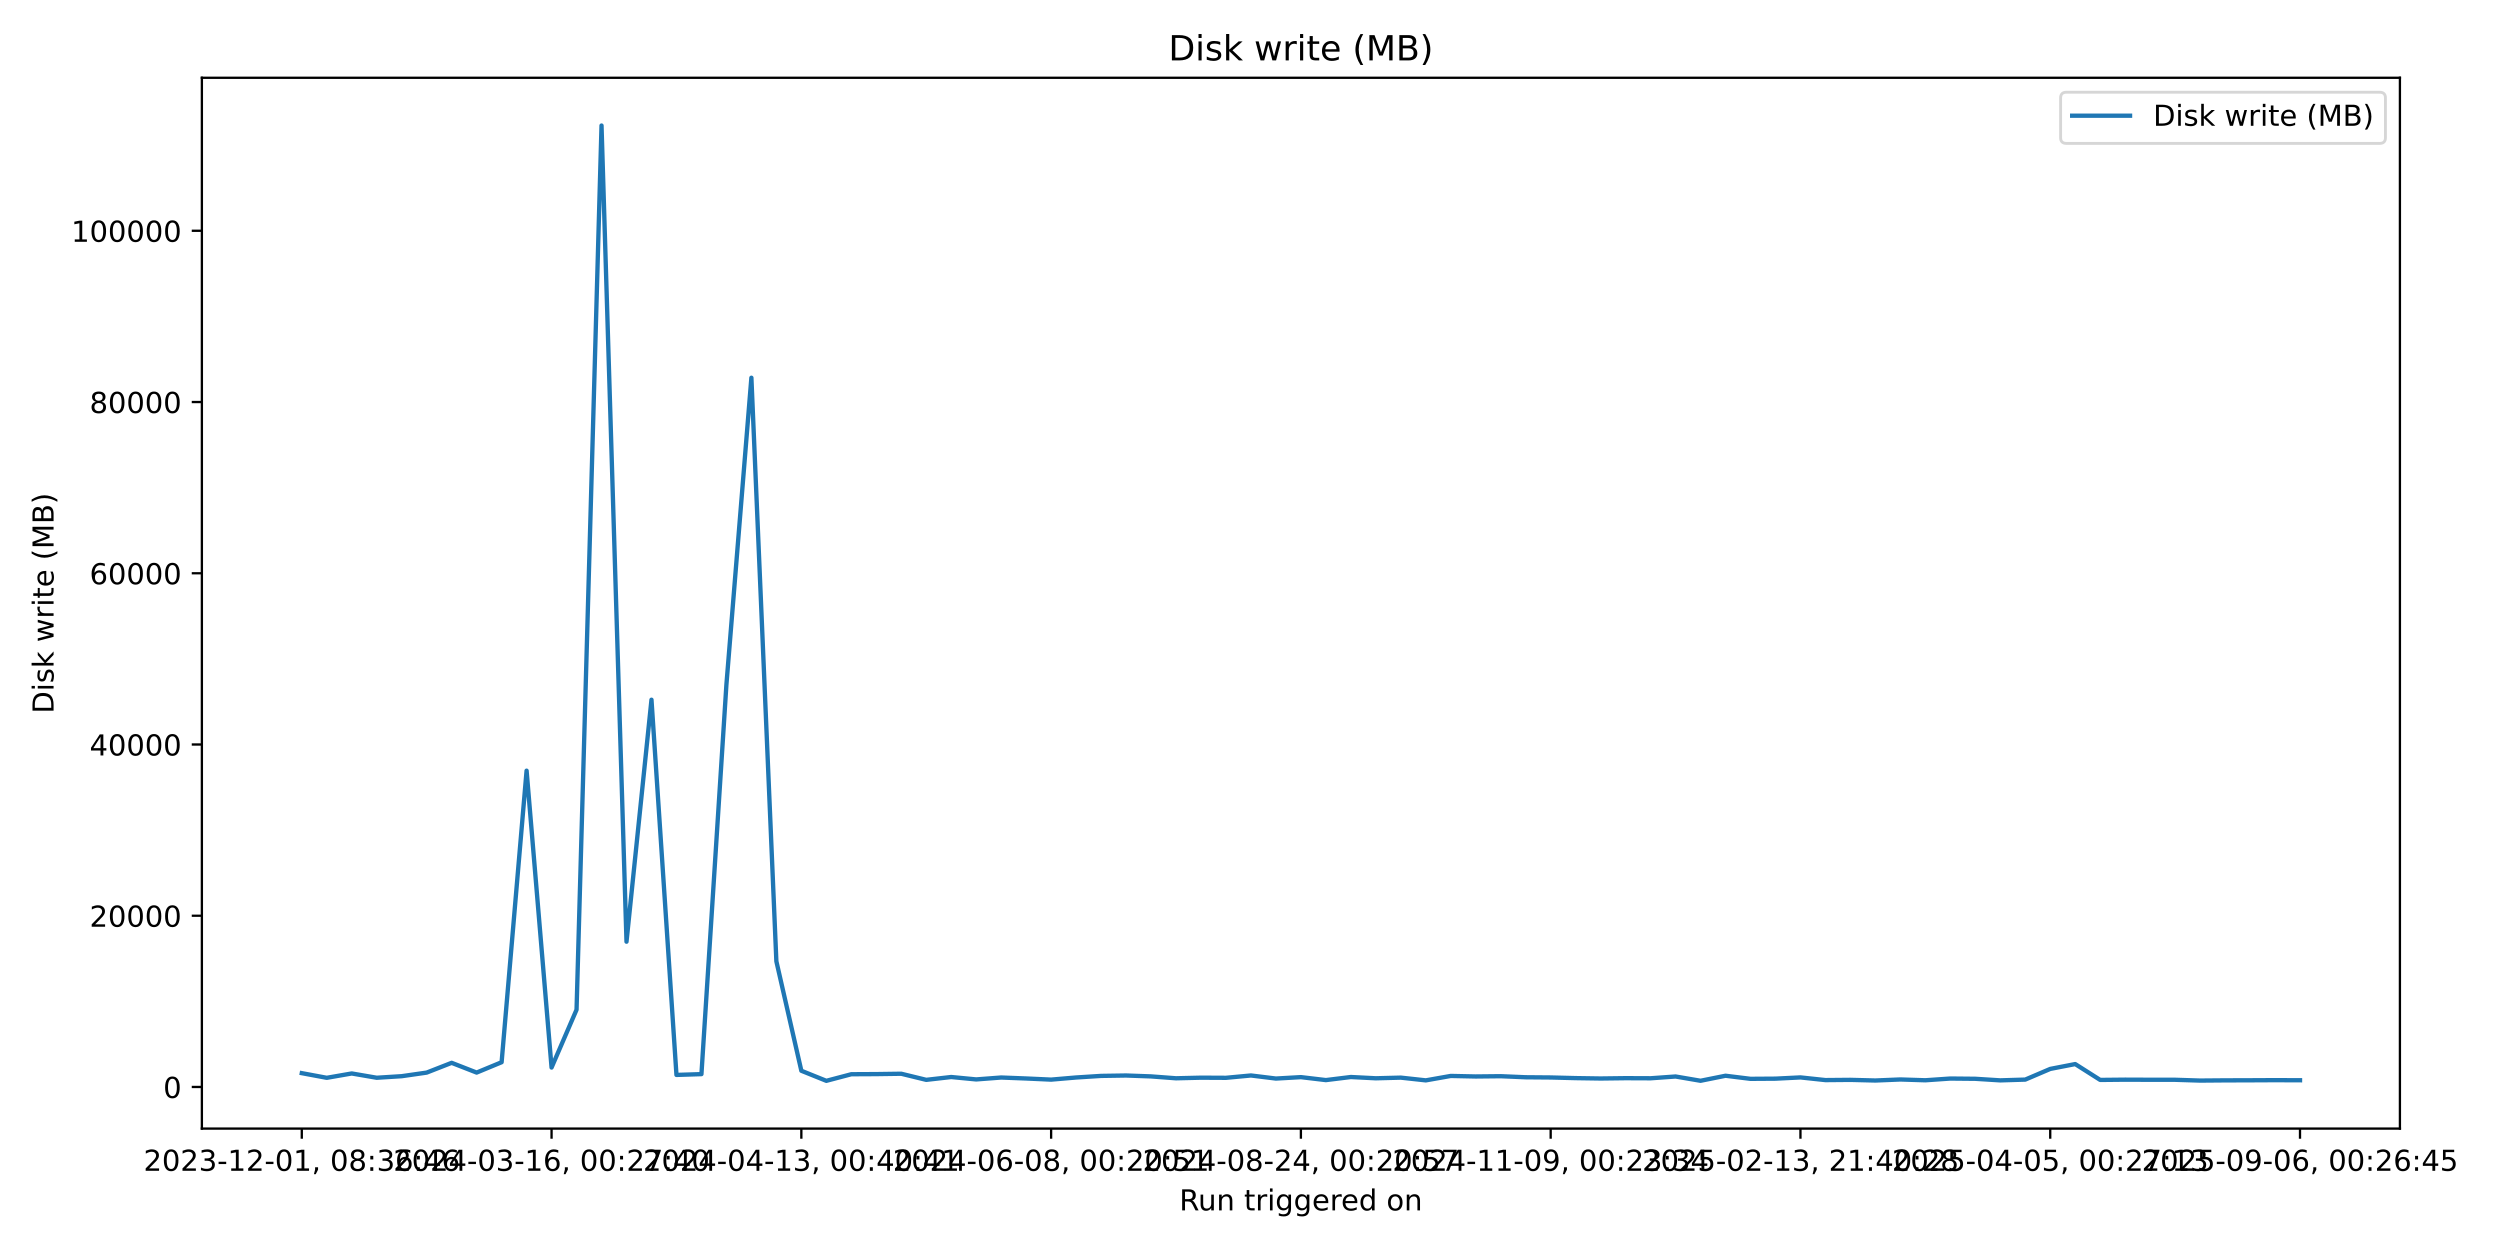
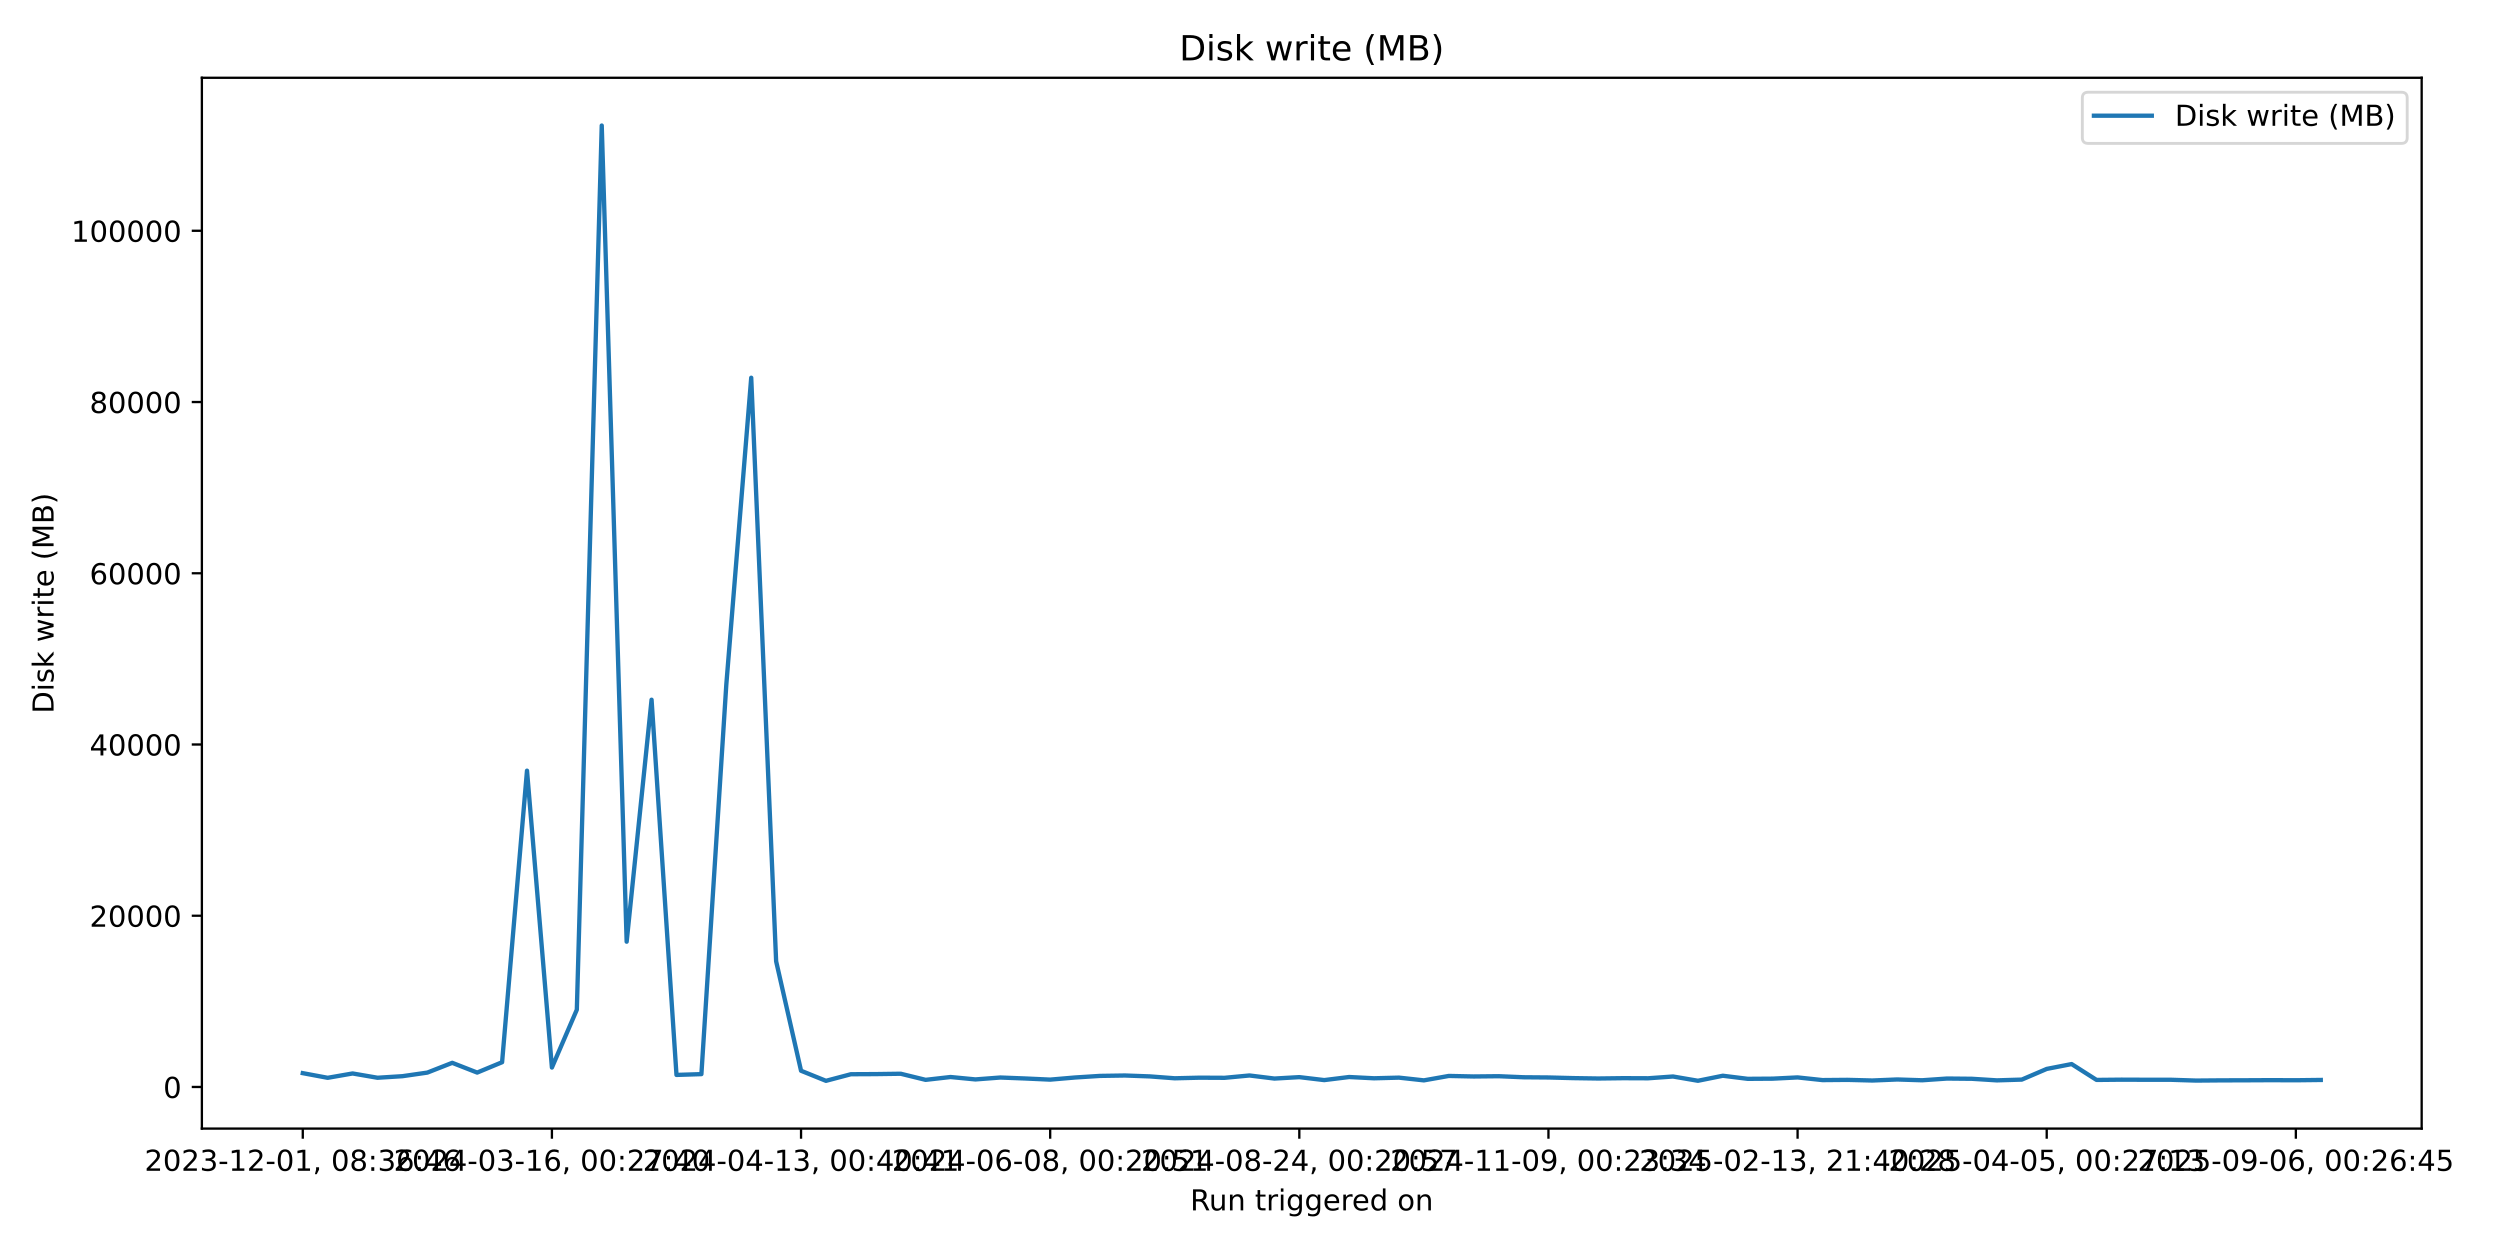
<svg xmlns="http://www.w3.org/2000/svg" xmlns:xlink="http://www.w3.org/1999/xlink" width="864pt" height="432pt" viewBox="0 0 864 432" version="1.1">
  <defs>
    <style type="text/css">*{stroke-linejoin: round; stroke-linecap: butt}</style>
  </defs>
  <g id="figure_1">
    <g id="patch_1">
      <path d="M 0 432  L 864 432  L 864 0  L 0 0  z " style="fill: #ffffff" />
    </g>
    <g id="axes_1">
      <g id="patch_2">
-         <path d="M 69.77 390.04  L 829.411 390.04  L 829.411 26.88  L 69.77 26.88  z " style="fill: #ffffff" />
+         <path d="M 69.77 390.04  L 836.927 390.04  L 836.927 26.88  L 69.77 26.88  z " style="fill: #ffffff" />
      </g>
      <g id="matplotlib.axis_1">
        <g id="xtick_1">
          <g id="line2d_1">
            <defs>
-               <path id="mda8ed290db" d="M 0 0  L 0 3.5  " style="stroke: #000000; stroke-width: 0.8" />
+               <path id="md9a6d20c61" d="M 0 0  L 0 3.5  " style="stroke: #000000; stroke-width: 0.8" />
            </defs>
            <g>
-               <use xlink:href="#mda8ed290db" x="104.299" y="390.04" style="stroke: #000000; stroke-width: 0.8" />
+               <use xlink:href="#md9a6d20c61" x="104.641" y="390.04" style="stroke: #000000; stroke-width: 0.8" />
            </g>
          </g>
          <g id="text_1">
-             <g transform="translate(49.60697 404.6384) scale(0.1 -0.1)">
+             <g transform="translate(49.94856 404.6384) scale(0.1 -0.1)">
              <defs>
                <path id="DejaVuSans-32" d="M 1228 531  L 3431 531  L 3431 0  L 469 0  L 469 531  Q 828 903 1448 1529  Q 2069 2156 2228 2338  Q 2531 2678 2651 2914  Q 2772 3150 2772 3378  Q 2772 3750 2511 3984  Q 2250 4219 1831 4219  Q 1534 4219 1204 4116  Q 875 4013 500 3803  L 500 4441  Q 881 4594 1212 4672  Q 1544 4750 1819 4750  Q 2544 4750 2975 4387  Q 3406 4025 3406 3419  Q 3406 3131 3298 2873  Q 3191 2616 2906 2266  Q 2828 2175 2409 1742  Q 1991 1309 1228 531  z " transform="scale(0.015625)" />
                <path id="DejaVuSans-30" d="M 2034 4250  Q 1547 4250 1301 3770  Q 1056 3291 1056 2328  Q 1056 1369 1301 889  Q 1547 409 2034 409  Q 2525 409 2770 889  Q 3016 1369 3016 2328  Q 3016 3291 2770 3770  Q 2525 4250 2034 4250  z M 2034 4750  Q 2819 4750 3233 4129  Q 3647 3509 3647 2328  Q 3647 1150 3233 529  Q 2819 -91 2034 -91  Q 1250 -91 836 529  Q 422 1150 422 2328  Q 422 3509 836 4129  Q 1250 4750 2034 4750  z " transform="scale(0.015625)" />
                <path id="DejaVuSans-33" d="M 2597 2516  Q 3050 2419 3304 2112  Q 3559 1806 3559 1356  Q 3559 666 3084 287  Q 2609 -91 1734 -91  Q 1441 -91 1130 -33  Q 819 25 488 141  L 488 750  Q 750 597 1062 519  Q 1375 441 1716 441  Q 2309 441 2620 675  Q 2931 909 2931 1356  Q 2931 1769 2642 2001  Q 2353 2234 1838 2234  L 1294 2234  L 1294 2753  L 1863 2753  Q 2328 2753 2575 2939  Q 2822 3125 2822 3475  Q 2822 3834 2567 4026  Q 2313 4219 1838 4219  Q 1578 4219 1281 4162  Q 984 4106 628 3988  L 628 4550  Q 988 4650 1302 4700  Q 1616 4750 1894 4750  Q 2613 4750 3031 4423  Q 3450 4097 3450 3541  Q 3450 3153 3228 2886  Q 3006 2619 2597 2516  z " transform="scale(0.015625)" />
                <path id="DejaVuSans-2d" d="M 313 2009  L 1997 2009  L 1997 1497  L 313 1497  L 313 2009  z " transform="scale(0.015625)" />
                <path id="DejaVuSans-31" d="M 794 531  L 1825 531  L 1825 4091  L 703 3866  L 703 4441  L 1819 4666  L 2450 4666  L 2450 531  L 3481 531  L 3481 0  L 794 0  L 794 531  z " transform="scale(0.015625)" />
                <path id="DejaVuSans-2c" d="M 750 794  L 1409 794  L 1409 256  L 897 -744  L 494 -744  L 750 256  L 750 794  z " transform="scale(0.015625)" />
                <path id="DejaVuSans-20" transform="scale(0.015625)" />
                <path id="DejaVuSans-38" d="M 2034 2216  Q 1584 2216 1326 1975  Q 1069 1734 1069 1313  Q 1069 891 1326 650  Q 1584 409 2034 409  Q 2484 409 2743 651  Q 3003 894 3003 1313  Q 3003 1734 2745 1975  Q 2488 2216 2034 2216  z M 1403 2484  Q 997 2584 770 2862  Q 544 3141 544 3541  Q 544 4100 942 4425  Q 1341 4750 2034 4750  Q 2731 4750 3128 4425  Q 3525 4100 3525 3541  Q 3525 3141 3298 2862  Q 3072 2584 2669 2484  Q 3125 2378 3379 2068  Q 3634 1759 3634 1313  Q 3634 634 3220 271  Q 2806 -91 2034 -91  Q 1263 -91 848 271  Q 434 634 434 1313  Q 434 1759 690 2068  Q 947 2378 1403 2484  z M 1172 3481  Q 1172 3119 1398 2916  Q 1625 2713 2034 2713  Q 2441 2713 2670 2916  Q 2900 3119 2900 3481  Q 2900 3844 2670 4047  Q 2441 4250 2034 4250  Q 1625 4250 1398 4047  Q 1172 3844 1172 3481  z " transform="scale(0.015625)" />
                <path id="DejaVuSans-3a" d="M 750 794  L 1409 794  L 1409 0  L 750 0  L 750 794  z M 750 3309  L 1409 3309  L 1409 2516  L 750 2516  L 750 3309  z " transform="scale(0.015625)" />
                <path id="DejaVuSans-36" d="M 2113 2584  Q 1688 2584 1439 2293  Q 1191 2003 1191 1497  Q 1191 994 1439 701  Q 1688 409 2113 409  Q 2538 409 2786 701  Q 3034 994 3034 1497  Q 3034 2003 2786 2293  Q 2538 2584 2113 2584  z M 3366 4563  L 3366 3988  Q 3128 4100 2886 4159  Q 2644 4219 2406 4219  Q 1781 4219 1451 3797  Q 1122 3375 1075 2522  Q 1259 2794 1537 2939  Q 1816 3084 2150 3084  Q 2853 3084 3261 2657  Q 3669 2231 3669 1497  Q 3669 778 3244 343  Q 2819 -91 2113 -91  Q 1303 -91 875 529  Q 447 1150 447 2328  Q 447 3434 972 4092  Q 1497 4750 2381 4750  Q 2619 4750 2861 4703  Q 3103 4656 3366 4563  z " transform="scale(0.015625)" />
                <path id="DejaVuSans-34" d="M 2419 4116  L 825 1625  L 2419 1625  L 2419 4116  z M 2253 4666  L 3047 4666  L 3047 1625  L 3713 1625  L 3713 1100  L 3047 1100  L 3047 0  L 2419 0  L 2419 1100  L 313 1100  L 313 1709  L 2253 4666  z " transform="scale(0.015625)" />
              </defs>
              <use xlink:href="#DejaVuSans-32" />
              <use xlink:href="#DejaVuSans-30" transform="translate(63.62305 0)" />
              <use xlink:href="#DejaVuSans-32" transform="translate(127.2461 0)" />
              <use xlink:href="#DejaVuSans-33" transform="translate(190.8691 0)" />
              <use xlink:href="#DejaVuSans-2d" transform="translate(254.4922 0)" />
              <use xlink:href="#DejaVuSans-31" transform="translate(290.5762 0)" />
              <use xlink:href="#DejaVuSans-32" transform="translate(354.1992 0)" />
              <use xlink:href="#DejaVuSans-2d" transform="translate(417.8223 0)" />
              <use xlink:href="#DejaVuSans-30" transform="translate(453.9062 0)" />
              <use xlink:href="#DejaVuSans-31" transform="translate(517.5293 0)" />
              <use xlink:href="#DejaVuSans-2c" transform="translate(581.1523 0)" />
              <use xlink:href="#DejaVuSans-20" transform="translate(612.9395 0)" />
              <use xlink:href="#DejaVuSans-30" transform="translate(644.7266 0)" />
              <use xlink:href="#DejaVuSans-38" transform="translate(708.3496 0)" />
              <use xlink:href="#DejaVuSans-3a" transform="translate(771.9727 0)" />
              <use xlink:href="#DejaVuSans-33" transform="translate(805.6641 0)" />
              <use xlink:href="#DejaVuSans-36" transform="translate(869.2871 0)" />
              <use xlink:href="#DejaVuSans-3a" transform="translate(932.9102 0)" />
              <use xlink:href="#DejaVuSans-34" transform="translate(966.6016 0)" />
              <use xlink:href="#DejaVuSans-36" transform="translate(1030.225 0)" />
            </g>
          </g>
        </g>
        <g id="xtick_2">
          <g id="line2d_2">
            <g>
-               <use xlink:href="#mda8ed290db" x="190.622" y="390.04" style="stroke: #000000; stroke-width: 0.8" />
+               <use xlink:href="#md9a6d20c61" x="190.741" y="390.04" style="stroke: #000000; stroke-width: 0.8" />
            </g>
          </g>
          <g id="text_2">
-             <g transform="translate(135.9298 404.6384) scale(0.1 -0.1)">
+             <g transform="translate(136.0492 404.6384) scale(0.1 -0.1)">
              <defs>
                <path id="DejaVuSans-37" d="M 525 4666  L 3525 4666  L 3525 4397  L 1831 0  L 1172 0  L 2766 4134  L 525 4134  L 525 4666  z " transform="scale(0.015625)" />
              </defs>
              <use xlink:href="#DejaVuSans-32" />
              <use xlink:href="#DejaVuSans-30" transform="translate(63.62305 0)" />
              <use xlink:href="#DejaVuSans-32" transform="translate(127.2461 0)" />
              <use xlink:href="#DejaVuSans-34" transform="translate(190.8691 0)" />
              <use xlink:href="#DejaVuSans-2d" transform="translate(254.4922 0)" />
              <use xlink:href="#DejaVuSans-30" transform="translate(290.5762 0)" />
              <use xlink:href="#DejaVuSans-33" transform="translate(354.1992 0)" />
              <use xlink:href="#DejaVuSans-2d" transform="translate(417.8223 0)" />
              <use xlink:href="#DejaVuSans-31" transform="translate(453.9062 0)" />
              <use xlink:href="#DejaVuSans-36" transform="translate(517.5293 0)" />
              <use xlink:href="#DejaVuSans-2c" transform="translate(581.1523 0)" />
              <use xlink:href="#DejaVuSans-20" transform="translate(612.9395 0)" />
              <use xlink:href="#DejaVuSans-30" transform="translate(644.7266 0)" />
              <use xlink:href="#DejaVuSans-30" transform="translate(708.3496 0)" />
              <use xlink:href="#DejaVuSans-3a" transform="translate(771.9727 0)" />
              <use xlink:href="#DejaVuSans-32" transform="translate(805.6641 0)" />
              <use xlink:href="#DejaVuSans-37" transform="translate(869.2871 0)" />
              <use xlink:href="#DejaVuSans-3a" transform="translate(932.9102 0)" />
              <use xlink:href="#DejaVuSans-34" transform="translate(966.6016 0)" />
              <use xlink:href="#DejaVuSans-30" transform="translate(1030.225 0)" />
            </g>
          </g>
        </g>
        <g id="xtick_3">
          <g id="line2d_3">
            <g>
-               <use xlink:href="#mda8ed290db" x="276.945" y="390.04" style="stroke: #000000; stroke-width: 0.8" />
+               <use xlink:href="#md9a6d20c61" x="276.842" y="390.04" style="stroke: #000000; stroke-width: 0.8" />
            </g>
          </g>
          <g id="text_3">
-             <g transform="translate(222.2527 404.6384) scale(0.1 -0.1)">
+             <g transform="translate(222.1498 404.6384) scale(0.1 -0.1)">
              <use xlink:href="#DejaVuSans-32" />
              <use xlink:href="#DejaVuSans-30" transform="translate(63.62305 0)" />
              <use xlink:href="#DejaVuSans-32" transform="translate(127.2461 0)" />
              <use xlink:href="#DejaVuSans-34" transform="translate(190.8691 0)" />
              <use xlink:href="#DejaVuSans-2d" transform="translate(254.4922 0)" />
              <use xlink:href="#DejaVuSans-30" transform="translate(290.5762 0)" />
              <use xlink:href="#DejaVuSans-34" transform="translate(354.1992 0)" />
              <use xlink:href="#DejaVuSans-2d" transform="translate(417.8223 0)" />
              <use xlink:href="#DejaVuSans-31" transform="translate(453.9062 0)" />
              <use xlink:href="#DejaVuSans-33" transform="translate(517.5293 0)" />
              <use xlink:href="#DejaVuSans-2c" transform="translate(581.1523 0)" />
              <use xlink:href="#DejaVuSans-20" transform="translate(612.9395 0)" />
              <use xlink:href="#DejaVuSans-30" transform="translate(644.7266 0)" />
              <use xlink:href="#DejaVuSans-30" transform="translate(708.3496 0)" />
              <use xlink:href="#DejaVuSans-3a" transform="translate(771.9727 0)" />
              <use xlink:href="#DejaVuSans-34" transform="translate(805.6641 0)" />
              <use xlink:href="#DejaVuSans-30" transform="translate(869.2871 0)" />
              <use xlink:href="#DejaVuSans-3a" transform="translate(932.9102 0)" />
              <use xlink:href="#DejaVuSans-34" transform="translate(966.6016 0)" />
              <use xlink:href="#DejaVuSans-31" transform="translate(1030.225 0)" />
            </g>
          </g>
        </g>
        <g id="xtick_4">
          <g id="line2d_4">
            <g>
-               <use xlink:href="#mda8ed290db" x="363.268" y="390.04" style="stroke: #000000; stroke-width: 0.8" />
+               <use xlink:href="#md9a6d20c61" x="362.943" y="390.04" style="stroke: #000000; stroke-width: 0.8" />
            </g>
          </g>
          <g id="text_4">
-             <g transform="translate(308.5756 404.6384) scale(0.1 -0.1)">
+             <g transform="translate(308.2504 404.6384) scale(0.1 -0.1)">
              <defs>
                <path id="DejaVuSans-35" d="M 691 4666  L 3169 4666  L 3169 4134  L 1269 4134  L 1269 2991  Q 1406 3038 1543 3061  Q 1681 3084 1819 3084  Q 2600 3084 3056 2656  Q 3513 2228 3513 1497  Q 3513 744 3044 326  Q 2575 -91 1722 -91  Q 1428 -91 1123 -41  Q 819 9 494 109  L 494 744  Q 775 591 1075 516  Q 1375 441 1709 441  Q 2250 441 2565 725  Q 2881 1009 2881 1497  Q 2881 1984 2565 2268  Q 2250 2553 1709 2553  Q 1456 2553 1204 2497  Q 953 2441 691 2322  L 691 4666  z " transform="scale(0.015625)" />
              </defs>
              <use xlink:href="#DejaVuSans-32" />
              <use xlink:href="#DejaVuSans-30" transform="translate(63.62305 0)" />
              <use xlink:href="#DejaVuSans-32" transform="translate(127.2461 0)" />
              <use xlink:href="#DejaVuSans-34" transform="translate(190.8691 0)" />
              <use xlink:href="#DejaVuSans-2d" transform="translate(254.4922 0)" />
              <use xlink:href="#DejaVuSans-30" transform="translate(290.5762 0)" />
              <use xlink:href="#DejaVuSans-36" transform="translate(354.1992 0)" />
              <use xlink:href="#DejaVuSans-2d" transform="translate(417.8223 0)" />
              <use xlink:href="#DejaVuSans-30" transform="translate(453.9062 0)" />
              <use xlink:href="#DejaVuSans-38" transform="translate(517.5293 0)" />
              <use xlink:href="#DejaVuSans-2c" transform="translate(581.1523 0)" />
              <use xlink:href="#DejaVuSans-20" transform="translate(612.9395 0)" />
              <use xlink:href="#DejaVuSans-30" transform="translate(644.7266 0)" />
              <use xlink:href="#DejaVuSans-30" transform="translate(708.3496 0)" />
              <use xlink:href="#DejaVuSans-3a" transform="translate(771.9727 0)" />
              <use xlink:href="#DejaVuSans-32" transform="translate(805.6641 0)" />
              <use xlink:href="#DejaVuSans-30" transform="translate(869.2871 0)" />
              <use xlink:href="#DejaVuSans-3a" transform="translate(932.9102 0)" />
              <use xlink:href="#DejaVuSans-35" transform="translate(966.6016 0)" />
              <use xlink:href="#DejaVuSans-31" transform="translate(1030.225 0)" />
            </g>
          </g>
        </g>
        <g id="xtick_5">
          <g id="line2d_5">
            <g>
-               <use xlink:href="#mda8ed290db" x="449.591" y="390.04" style="stroke: #000000; stroke-width: 0.8" />
+               <use xlink:href="#md9a6d20c61" x="449.043" y="390.04" style="stroke: #000000; stroke-width: 0.8" />
            </g>
          </g>
          <g id="text_5">
-             <g transform="translate(394.8985 404.6384) scale(0.1 -0.1)">
+             <g transform="translate(394.351 404.6384) scale(0.1 -0.1)">
              <use xlink:href="#DejaVuSans-32" />
              <use xlink:href="#DejaVuSans-30" transform="translate(63.62305 0)" />
              <use xlink:href="#DejaVuSans-32" transform="translate(127.2461 0)" />
              <use xlink:href="#DejaVuSans-34" transform="translate(190.8691 0)" />
              <use xlink:href="#DejaVuSans-2d" transform="translate(254.4922 0)" />
              <use xlink:href="#DejaVuSans-30" transform="translate(290.5762 0)" />
              <use xlink:href="#DejaVuSans-38" transform="translate(354.1992 0)" />
              <use xlink:href="#DejaVuSans-2d" transform="translate(417.8223 0)" />
              <use xlink:href="#DejaVuSans-32" transform="translate(453.9062 0)" />
              <use xlink:href="#DejaVuSans-34" transform="translate(517.5293 0)" />
              <use xlink:href="#DejaVuSans-2c" transform="translate(581.1523 0)" />
              <use xlink:href="#DejaVuSans-20" transform="translate(612.9395 0)" />
              <use xlink:href="#DejaVuSans-30" transform="translate(644.7266 0)" />
              <use xlink:href="#DejaVuSans-30" transform="translate(708.3496 0)" />
              <use xlink:href="#DejaVuSans-3a" transform="translate(771.9727 0)" />
              <use xlink:href="#DejaVuSans-32" transform="translate(805.6641 0)" />
              <use xlink:href="#DejaVuSans-30" transform="translate(869.2871 0)" />
              <use xlink:href="#DejaVuSans-3a" transform="translate(932.9102 0)" />
              <use xlink:href="#DejaVuSans-35" transform="translate(966.6016 0)" />
              <use xlink:href="#DejaVuSans-37" transform="translate(1030.225 0)" />
            </g>
          </g>
        </g>
        <g id="xtick_6">
          <g id="line2d_6">
            <g>
-               <use xlink:href="#mda8ed290db" x="535.914" y="390.04" style="stroke: #000000; stroke-width: 0.8" />
+               <use xlink:href="#md9a6d20c61" x="535.144" y="390.04" style="stroke: #000000; stroke-width: 0.8" />
            </g>
          </g>
          <g id="text_6">
-             <g transform="translate(481.2214 404.6384) scale(0.1 -0.1)">
+             <g transform="translate(480.4517 404.6384) scale(0.1 -0.1)">
              <defs>
                <path id="DejaVuSans-39" d="M 703 97  L 703 672  Q 941 559 1184 500  Q 1428 441 1663 441  Q 2288 441 2617 861  Q 2947 1281 2994 2138  Q 2813 1869 2534 1725  Q 2256 1581 1919 1581  Q 1219 1581 811 2004  Q 403 2428 403 3163  Q 403 3881 828 4315  Q 1253 4750 1959 4750  Q 2769 4750 3195 4129  Q 3622 3509 3622 2328  Q 3622 1225 3098 567  Q 2575 -91 1691 -91  Q 1453 -91 1209 -44  Q 966 3 703 97  z M 1959 2075  Q 2384 2075 2632 2365  Q 2881 2656 2881 3163  Q 2881 3666 2632 3958  Q 2384 4250 1959 4250  Q 1534 4250 1286 3958  Q 1038 3666 1038 3163  Q 1038 2656 1286 2365  Q 1534 2075 1959 2075  z " transform="scale(0.015625)" />
              </defs>
              <use xlink:href="#DejaVuSans-32" />
              <use xlink:href="#DejaVuSans-30" transform="translate(63.62305 0)" />
              <use xlink:href="#DejaVuSans-32" transform="translate(127.2461 0)" />
              <use xlink:href="#DejaVuSans-34" transform="translate(190.8691 0)" />
              <use xlink:href="#DejaVuSans-2d" transform="translate(254.4922 0)" />
              <use xlink:href="#DejaVuSans-31" transform="translate(290.5762 0)" />
              <use xlink:href="#DejaVuSans-31" transform="translate(354.1992 0)" />
              <use xlink:href="#DejaVuSans-2d" transform="translate(417.8223 0)" />
              <use xlink:href="#DejaVuSans-30" transform="translate(453.9062 0)" />
              <use xlink:href="#DejaVuSans-39" transform="translate(517.5293 0)" />
              <use xlink:href="#DejaVuSans-2c" transform="translate(581.1523 0)" />
              <use xlink:href="#DejaVuSans-20" transform="translate(612.9395 0)" />
              <use xlink:href="#DejaVuSans-30" transform="translate(644.7266 0)" />
              <use xlink:href="#DejaVuSans-30" transform="translate(708.3496 0)" />
              <use xlink:href="#DejaVuSans-3a" transform="translate(771.9727 0)" />
              <use xlink:href="#DejaVuSans-32" transform="translate(805.6641 0)" />
              <use xlink:href="#DejaVuSans-33" transform="translate(869.2871 0)" />
              <use xlink:href="#DejaVuSans-3a" transform="translate(932.9102 0)" />
              <use xlink:href="#DejaVuSans-33" transform="translate(966.6016 0)" />
              <use xlink:href="#DejaVuSans-34" transform="translate(1030.225 0)" />
            </g>
          </g>
        </g>
        <g id="xtick_7">
          <g id="line2d_7">
            <g>
-               <use xlink:href="#mda8ed290db" x="622.236" y="390.04" style="stroke: #000000; stroke-width: 0.8" />
+               <use xlink:href="#md9a6d20c61" x="621.244" y="390.04" style="stroke: #000000; stroke-width: 0.8" />
            </g>
          </g>
          <g id="text_7">
-             <g transform="translate(567.5443 404.6384) scale(0.1 -0.1)">
+             <g transform="translate(566.5523 404.6384) scale(0.1 -0.1)">
              <use xlink:href="#DejaVuSans-32" />
              <use xlink:href="#DejaVuSans-30" transform="translate(63.62305 0)" />
              <use xlink:href="#DejaVuSans-32" transform="translate(127.2461 0)" />
              <use xlink:href="#DejaVuSans-35" transform="translate(190.8691 0)" />
              <use xlink:href="#DejaVuSans-2d" transform="translate(254.4922 0)" />
              <use xlink:href="#DejaVuSans-30" transform="translate(290.5762 0)" />
              <use xlink:href="#DejaVuSans-32" transform="translate(354.1992 0)" />
              <use xlink:href="#DejaVuSans-2d" transform="translate(417.8223 0)" />
              <use xlink:href="#DejaVuSans-31" transform="translate(453.9062 0)" />
              <use xlink:href="#DejaVuSans-33" transform="translate(517.5293 0)" />
              <use xlink:href="#DejaVuSans-2c" transform="translate(581.1523 0)" />
              <use xlink:href="#DejaVuSans-20" transform="translate(612.9395 0)" />
              <use xlink:href="#DejaVuSans-32" transform="translate(644.7266 0)" />
              <use xlink:href="#DejaVuSans-31" transform="translate(708.3496 0)" />
              <use xlink:href="#DejaVuSans-3a" transform="translate(771.9727 0)" />
              <use xlink:href="#DejaVuSans-34" transform="translate(805.6641 0)" />
              <use xlink:href="#DejaVuSans-30" transform="translate(869.2871 0)" />
              <use xlink:href="#DejaVuSans-3a" transform="translate(932.9102 0)" />
              <use xlink:href="#DejaVuSans-32" transform="translate(966.6016 0)" />
              <use xlink:href="#DejaVuSans-38" transform="translate(1030.225 0)" />
            </g>
          </g>
        </g>
        <g id="xtick_8">
          <g id="line2d_8">
            <g>
-               <use xlink:href="#mda8ed290db" x="708.559" y="390.04" style="stroke: #000000; stroke-width: 0.8" />
+               <use xlink:href="#md9a6d20c61" x="707.345" y="390.04" style="stroke: #000000; stroke-width: 0.8" />
            </g>
          </g>
          <g id="text_8">
-             <g transform="translate(653.8671 404.6384) scale(0.1 -0.1)">
+             <g transform="translate(652.6529 404.6384) scale(0.1 -0.1)">
              <use xlink:href="#DejaVuSans-32" />
              <use xlink:href="#DejaVuSans-30" transform="translate(63.62305 0)" />
              <use xlink:href="#DejaVuSans-32" transform="translate(127.2461 0)" />
              <use xlink:href="#DejaVuSans-35" transform="translate(190.8691 0)" />
              <use xlink:href="#DejaVuSans-2d" transform="translate(254.4922 0)" />
              <use xlink:href="#DejaVuSans-30" transform="translate(290.5762 0)" />
              <use xlink:href="#DejaVuSans-34" transform="translate(354.1992 0)" />
              <use xlink:href="#DejaVuSans-2d" transform="translate(417.8223 0)" />
              <use xlink:href="#DejaVuSans-30" transform="translate(453.9062 0)" />
              <use xlink:href="#DejaVuSans-35" transform="translate(517.5293 0)" />
              <use xlink:href="#DejaVuSans-2c" transform="translate(581.1523 0)" />
              <use xlink:href="#DejaVuSans-20" transform="translate(612.9395 0)" />
              <use xlink:href="#DejaVuSans-30" transform="translate(644.7266 0)" />
              <use xlink:href="#DejaVuSans-30" transform="translate(708.3496 0)" />
              <use xlink:href="#DejaVuSans-3a" transform="translate(771.9727 0)" />
              <use xlink:href="#DejaVuSans-32" transform="translate(805.6641 0)" />
              <use xlink:href="#DejaVuSans-37" transform="translate(869.2871 0)" />
              <use xlink:href="#DejaVuSans-3a" transform="translate(932.9102 0)" />
              <use xlink:href="#DejaVuSans-31" transform="translate(966.6016 0)" />
              <use xlink:href="#DejaVuSans-33" transform="translate(1030.225 0)" />
            </g>
          </g>
        </g>
        <g id="xtick_9">
          <g id="line2d_9">
            <g>
-               <use xlink:href="#mda8ed290db" x="794.882" y="390.04" style="stroke: #000000; stroke-width: 0.8" />
+               <use xlink:href="#md9a6d20c61" x="793.446" y="390.04" style="stroke: #000000; stroke-width: 0.8" />
            </g>
          </g>
          <g id="text_9">
-             <g transform="translate(740.19 404.6384) scale(0.1 -0.1)">
+             <g transform="translate(738.7535 404.6384) scale(0.1 -0.1)">
              <use xlink:href="#DejaVuSans-32" />
              <use xlink:href="#DejaVuSans-30" transform="translate(63.62305 0)" />
              <use xlink:href="#DejaVuSans-32" transform="translate(127.2461 0)" />
              <use xlink:href="#DejaVuSans-35" transform="translate(190.8691 0)" />
              <use xlink:href="#DejaVuSans-2d" transform="translate(254.4922 0)" />
              <use xlink:href="#DejaVuSans-30" transform="translate(290.5762 0)" />
              <use xlink:href="#DejaVuSans-39" transform="translate(354.1992 0)" />
              <use xlink:href="#DejaVuSans-2d" transform="translate(417.8223 0)" />
              <use xlink:href="#DejaVuSans-30" transform="translate(453.9062 0)" />
              <use xlink:href="#DejaVuSans-36" transform="translate(517.5293 0)" />
              <use xlink:href="#DejaVuSans-2c" transform="translate(581.1523 0)" />
              <use xlink:href="#DejaVuSans-20" transform="translate(612.9395 0)" />
              <use xlink:href="#DejaVuSans-30" transform="translate(644.7266 0)" />
              <use xlink:href="#DejaVuSans-30" transform="translate(708.3496 0)" />
              <use xlink:href="#DejaVuSans-3a" transform="translate(771.9727 0)" />
              <use xlink:href="#DejaVuSans-32" transform="translate(805.6641 0)" />
              <use xlink:href="#DejaVuSans-36" transform="translate(869.2871 0)" />
              <use xlink:href="#DejaVuSans-3a" transform="translate(932.9102 0)" />
              <use xlink:href="#DejaVuSans-34" transform="translate(966.6016 0)" />
              <use xlink:href="#DejaVuSans-35" transform="translate(1030.225 0)" />
            </g>
          </g>
        </g>
        <g id="text_10">
-           <g transform="translate(407.5743 418.3166) scale(0.1 -0.1)">
+           <g transform="translate(411.3319 418.3166) scale(0.1 -0.1)">
            <defs>
              <path id="DejaVuSans-52" d="M 2841 2188  Q 3044 2119 3236 1894  Q 3428 1669 3622 1275  L 4263 0  L 3584 0  L 2988 1197  Q 2756 1666 2539 1819  Q 2322 1972 1947 1972  L 1259 1972  L 1259 0  L 628 0  L 628 4666  L 2053 4666  Q 2853 4666 3247 4331  Q 3641 3997 3641 3322  Q 3641 2881 3436 2590  Q 3231 2300 2841 2188  z M 1259 4147  L 1259 2491  L 2053 2491  Q 2509 2491 2742 2702  Q 2975 2913 2975 3322  Q 2975 3731 2742 3939  Q 2509 4147 2053 4147  L 1259 4147  z " transform="scale(0.015625)" />
              <path id="DejaVuSans-75" d="M 544 1381  L 544 3500  L 1119 3500  L 1119 1403  Q 1119 906 1312 657  Q 1506 409 1894 409  Q 2359 409 2629 706  Q 2900 1003 2900 1516  L 2900 3500  L 3475 3500  L 3475 0  L 2900 0  L 2900 538  Q 2691 219 2414 64  Q 2138 -91 1772 -91  Q 1169 -91 856 284  Q 544 659 544 1381  z M 1991 3584  L 1991 3584  z " transform="scale(0.015625)" />
              <path id="DejaVuSans-6e" d="M 3513 2113  L 3513 0  L 2938 0  L 2938 2094  Q 2938 2591 2744 2837  Q 2550 3084 2163 3084  Q 1697 3084 1428 2787  Q 1159 2491 1159 1978  L 1159 0  L 581 0  L 581 3500  L 1159 3500  L 1159 2956  Q 1366 3272 1645 3428  Q 1925 3584 2291 3584  Q 2894 3584 3203 3211  Q 3513 2838 3513 2113  z " transform="scale(0.015625)" />
              <path id="DejaVuSans-74" d="M 1172 4494  L 1172 3500  L 2356 3500  L 2356 3053  L 1172 3053  L 1172 1153  Q 1172 725 1289 603  Q 1406 481 1766 481  L 2356 481  L 2356 0  L 1766 0  Q 1100 0 847 248  Q 594 497 594 1153  L 594 3053  L 172 3053  L 172 3500  L 594 3500  L 594 4494  L 1172 4494  z " transform="scale(0.015625)" />
              <path id="DejaVuSans-72" d="M 2631 2963  Q 2534 3019 2420 3045  Q 2306 3072 2169 3072  Q 1681 3072 1420 2755  Q 1159 2438 1159 1844  L 1159 0  L 581 0  L 581 3500  L 1159 3500  L 1159 2956  Q 1341 3275 1631 3429  Q 1922 3584 2338 3584  Q 2397 3584 2469 3576  Q 2541 3569 2628 3553  L 2631 2963  z " transform="scale(0.015625)" />
              <path id="DejaVuSans-69" d="M 603 3500  L 1178 3500  L 1178 0  L 603 0  L 603 3500  z M 603 4863  L 1178 4863  L 1178 4134  L 603 4134  L 603 4863  z " transform="scale(0.015625)" />
              <path id="DejaVuSans-67" d="M 2906 1791  Q 2906 2416 2648 2759  Q 2391 3103 1925 3103  Q 1463 3103 1205 2759  Q 947 2416 947 1791  Q 947 1169 1205 825  Q 1463 481 1925 481  Q 2391 481 2648 825  Q 2906 1169 2906 1791  z M 3481 434  Q 3481 -459 3084 -895  Q 2688 -1331 1869 -1331  Q 1566 -1331 1297 -1286  Q 1028 -1241 775 -1147  L 775 -588  Q 1028 -725 1275 -790  Q 1522 -856 1778 -856  Q 2344 -856 2625 -561  Q 2906 -266 2906 331  L 2906 616  Q 2728 306 2450 153  Q 2172 0 1784 0  Q 1141 0 747 490  Q 353 981 353 1791  Q 353 2603 747 3093  Q 1141 3584 1784 3584  Q 2172 3584 2450 3431  Q 2728 3278 2906 2969  L 2906 3500  L 3481 3500  L 3481 434  z " transform="scale(0.015625)" />
              <path id="DejaVuSans-65" d="M 3597 1894  L 3597 1613  L 953 1613  Q 991 1019 1311 708  Q 1631 397 2203 397  Q 2534 397 2845 478  Q 3156 559 3463 722  L 3463 178  Q 3153 47 2828 -22  Q 2503 -91 2169 -91  Q 1331 -91 842 396  Q 353 884 353 1716  Q 353 2575 817 3079  Q 1281 3584 2069 3584  Q 2775 3584 3186 3129  Q 3597 2675 3597 1894  z M 3022 2063  Q 3016 2534 2758 2815  Q 2500 3097 2075 3097  Q 1594 3097 1305 2825  Q 1016 2553 972 2059  L 3022 2063  z " transform="scale(0.015625)" />
              <path id="DejaVuSans-64" d="M 2906 2969  L 2906 4863  L 3481 4863  L 3481 0  L 2906 0  L 2906 525  Q 2725 213 2448 61  Q 2172 -91 1784 -91  Q 1150 -91 751 415  Q 353 922 353 1747  Q 353 2572 751 3078  Q 1150 3584 1784 3584  Q 2172 3584 2448 3432  Q 2725 3281 2906 2969  z M 947 1747  Q 947 1113 1208 752  Q 1469 391 1925 391  Q 2381 391 2643 752  Q 2906 1113 2906 1747  Q 2906 2381 2643 2742  Q 2381 3103 1925 3103  Q 1469 3103 1208 2742  Q 947 2381 947 1747  z " transform="scale(0.015625)" />
              <path id="DejaVuSans-6f" d="M 1959 3097  Q 1497 3097 1228 2736  Q 959 2375 959 1747  Q 959 1119 1226 758  Q 1494 397 1959 397  Q 2419 397 2687 759  Q 2956 1122 2956 1747  Q 2956 2369 2687 2733  Q 2419 3097 1959 3097  z M 1959 3584  Q 2709 3584 3137 3096  Q 3566 2609 3566 1747  Q 3566 888 3137 398  Q 2709 -91 1959 -91  Q 1206 -91 779 398  Q 353 888 353 1747  Q 353 2609 779 3096  Q 1206 3584 1959 3584  z " transform="scale(0.015625)" />
            </defs>
            <use xlink:href="#DejaVuSans-52" />
            <use xlink:href="#DejaVuSans-75" transform="translate(64.98242 0)" />
            <use xlink:href="#DejaVuSans-6e" transform="translate(128.3613 0)" />
            <use xlink:href="#DejaVuSans-20" transform="translate(191.7402 0)" />
            <use xlink:href="#DejaVuSans-74" transform="translate(223.5273 0)" />
            <use xlink:href="#DejaVuSans-72" transform="translate(262.7363 0)" />
            <use xlink:href="#DejaVuSans-69" transform="translate(303.8496 0)" />
            <use xlink:href="#DejaVuSans-67" transform="translate(331.6328 0)" />
            <use xlink:href="#DejaVuSans-67" transform="translate(395.1094 0)" />
            <use xlink:href="#DejaVuSans-65" transform="translate(458.5859 0)" />
            <use xlink:href="#DejaVuSans-72" transform="translate(520.1094 0)" />
            <use xlink:href="#DejaVuSans-65" transform="translate(558.9727 0)" />
            <use xlink:href="#DejaVuSans-64" transform="translate(620.4961 0)" />
            <use xlink:href="#DejaVuSans-20" transform="translate(683.9727 0)" />
            <use xlink:href="#DejaVuSans-6f" transform="translate(715.7598 0)" />
            <use xlink:href="#DejaVuSans-6e" transform="translate(776.9414 0)" />
          </g>
        </g>
      </g>
      <g id="matplotlib.axis_2">
        <g id="ytick_1">
          <g id="line2d_10">
            <defs>
-               <path id="maeb4e31ab3" d="M 0 0  L -3.5 0  " style="stroke: #000000; stroke-width: 0.8" />
+               <path id="md82eaefbe2" d="M 0 0  L -3.5 0  " style="stroke: #000000; stroke-width: 0.8" />
            </defs>
            <g>
-               <use xlink:href="#maeb4e31ab3" x="69.77" y="375.658" style="stroke: #000000; stroke-width: 0.8" />
+               <use xlink:href="#md82eaefbe2" x="69.77" y="375.658" style="stroke: #000000; stroke-width: 0.8" />
            </g>
          </g>
          <g id="text_11">
            <g transform="translate(56.4075 379.4574) scale(0.1 -0.1)">
              <use xlink:href="#DejaVuSans-30" />
            </g>
          </g>
        </g>
        <g id="ytick_2">
          <g id="line2d_11">
            <g>
-               <use xlink:href="#maeb4e31ab3" x="69.77" y="316.478" style="stroke: #000000; stroke-width: 0.8" />
+               <use xlink:href="#md82eaefbe2" x="69.77" y="316.478" style="stroke: #000000; stroke-width: 0.8" />
            </g>
          </g>
          <g id="text_12">
            <g transform="translate(30.9575 320.2775) scale(0.1 -0.1)">
              <use xlink:href="#DejaVuSans-32" />
              <use xlink:href="#DejaVuSans-30" transform="translate(63.62305 0)" />
              <use xlink:href="#DejaVuSans-30" transform="translate(127.2461 0)" />
              <use xlink:href="#DejaVuSans-30" transform="translate(190.8691 0)" />
              <use xlink:href="#DejaVuSans-30" transform="translate(254.4922 0)" />
            </g>
          </g>
        </g>
        <g id="ytick_3">
          <g id="line2d_12">
            <g>
-               <use xlink:href="#maeb4e31ab3" x="69.77" y="257.298" style="stroke: #000000; stroke-width: 0.8" />
+               <use xlink:href="#md82eaefbe2" x="69.77" y="257.298" style="stroke: #000000; stroke-width: 0.8" />
            </g>
          </g>
          <g id="text_13">
            <g transform="translate(30.9575 261.0977) scale(0.1 -0.1)">
              <use xlink:href="#DejaVuSans-34" />
              <use xlink:href="#DejaVuSans-30" transform="translate(63.62305 0)" />
              <use xlink:href="#DejaVuSans-30" transform="translate(127.2461 0)" />
              <use xlink:href="#DejaVuSans-30" transform="translate(190.8691 0)" />
              <use xlink:href="#DejaVuSans-30" transform="translate(254.4922 0)" />
            </g>
          </g>
        </g>
        <g id="ytick_4">
          <g id="line2d_13">
            <g>
-               <use xlink:href="#maeb4e31ab3" x="69.77" y="198.119" style="stroke: #000000; stroke-width: 0.8" />
+               <use xlink:href="#md82eaefbe2" x="69.77" y="198.119" style="stroke: #000000; stroke-width: 0.8" />
            </g>
          </g>
          <g id="text_14">
            <g transform="translate(30.9575 201.9179) scale(0.1 -0.1)">
              <use xlink:href="#DejaVuSans-36" />
              <use xlink:href="#DejaVuSans-30" transform="translate(63.62305 0)" />
              <use xlink:href="#DejaVuSans-30" transform="translate(127.2461 0)" />
              <use xlink:href="#DejaVuSans-30" transform="translate(190.8691 0)" />
              <use xlink:href="#DejaVuSans-30" transform="translate(254.4922 0)" />
            </g>
          </g>
        </g>
        <g id="ytick_5">
          <g id="line2d_14">
            <g>
-               <use xlink:href="#maeb4e31ab3" x="69.77" y="138.939" style="stroke: #000000; stroke-width: 0.8" />
+               <use xlink:href="#md82eaefbe2" x="69.77" y="138.939" style="stroke: #000000; stroke-width: 0.8" />
            </g>
          </g>
          <g id="text_15">
            <g transform="translate(30.9575 142.738) scale(0.1 -0.1)">
              <use xlink:href="#DejaVuSans-38" />
              <use xlink:href="#DejaVuSans-30" transform="translate(63.62305 0)" />
              <use xlink:href="#DejaVuSans-30" transform="translate(127.2461 0)" />
              <use xlink:href="#DejaVuSans-30" transform="translate(190.8691 0)" />
              <use xlink:href="#DejaVuSans-30" transform="translate(254.4922 0)" />
            </g>
          </g>
        </g>
        <g id="ytick_6">
          <g id="line2d_15">
            <g>
-               <use xlink:href="#maeb4e31ab3" x="69.77" y="79.759" style="stroke: #000000; stroke-width: 0.8" />
+               <use xlink:href="#md82eaefbe2" x="69.77" y="79.759" style="stroke: #000000; stroke-width: 0.8" />
            </g>
          </g>
          <g id="text_16">
            <g transform="translate(24.595 83.55818) scale(0.1 -0.1)">
              <use xlink:href="#DejaVuSans-31" />
              <use xlink:href="#DejaVuSans-30" transform="translate(63.62305 0)" />
              <use xlink:href="#DejaVuSans-30" transform="translate(127.2461 0)" />
              <use xlink:href="#DejaVuSans-30" transform="translate(190.8691 0)" />
              <use xlink:href="#DejaVuSans-30" transform="translate(254.4922 0)" />
              <use xlink:href="#DejaVuSans-30" transform="translate(318.1152 0)" />
            </g>
          </g>
        </g>
        <g id="text_17">
          <g transform="translate(18.51531 246.5936) rotate(-90) scale(0.1 -0.1)">
            <defs>
              <path id="DejaVuSans-44" d="M 1259 4147  L 1259 519  L 2022 519  Q 2988 519 3436 956  Q 3884 1394 3884 2338  Q 3884 3275 3436 3711  Q 2988 4147 2022 4147  L 1259 4147  z M 628 4666  L 1925 4666  Q 3281 4666 3915 4102  Q 4550 3538 4550 2338  Q 4550 1131 3912 565  Q 3275 0 1925 0  L 628 0  L 628 4666  z " transform="scale(0.015625)" />
              <path id="DejaVuSans-73" d="M 2834 3397  L 2834 2853  Q 2591 2978 2328 3040  Q 2066 3103 1784 3103  Q 1356 3103 1142 2972  Q 928 2841 928 2578  Q 928 2378 1081 2264  Q 1234 2150 1697 2047  L 1894 2003  Q 2506 1872 2764 1633  Q 3022 1394 3022 966  Q 3022 478 2636 193  Q 2250 -91 1575 -91  Q 1294 -91 989 -36  Q 684 19 347 128  L 347 722  Q 666 556 975 473  Q 1284 391 1588 391  Q 1994 391 2212 530  Q 2431 669 2431 922  Q 2431 1156 2273 1281  Q 2116 1406 1581 1522  L 1381 1569  Q 847 1681 609 1914  Q 372 2147 372 2553  Q 372 3047 722 3315  Q 1072 3584 1716 3584  Q 2034 3584 2315 3537  Q 2597 3491 2834 3397  z " transform="scale(0.015625)" />
              <path id="DejaVuSans-6b" d="M 581 4863  L 1159 4863  L 1159 1991  L 2875 3500  L 3609 3500  L 1753 1863  L 3688 0  L 2938 0  L 1159 1709  L 1159 0  L 581 0  L 581 4863  z " transform="scale(0.015625)" />
              <path id="DejaVuSans-77" d="M 269 3500  L 844 3500  L 1563 769  L 2278 3500  L 2956 3500  L 3675 769  L 4391 3500  L 4966 3500  L 4050 0  L 3372 0  L 2619 2869  L 1863 0  L 1184 0  L 269 3500  z " transform="scale(0.015625)" />
              <path id="DejaVuSans-28" d="M 1984 4856  Q 1566 4138 1362 3434  Q 1159 2731 1159 2009  Q 1159 1288 1364 580  Q 1569 -128 1984 -844  L 1484 -844  Q 1016 -109 783 600  Q 550 1309 550 2009  Q 550 2706 781 3412  Q 1013 4119 1484 4856  L 1984 4856  z " transform="scale(0.015625)" />
              <path id="DejaVuSans-4d" d="M 628 4666  L 1569 4666  L 2759 1491  L 3956 4666  L 4897 4666  L 4897 0  L 4281 0  L 4281 4097  L 3078 897  L 2444 897  L 1241 4097  L 1241 0  L 628 0  L 628 4666  z " transform="scale(0.015625)" />
              <path id="DejaVuSans-42" d="M 1259 2228  L 1259 519  L 2272 519  Q 2781 519 3026 730  Q 3272 941 3272 1375  Q 3272 1813 3026 2020  Q 2781 2228 2272 2228  L 1259 2228  z M 1259 4147  L 1259 2741  L 2194 2741  Q 2656 2741 2882 2914  Q 3109 3088 3109 3444  Q 3109 3797 2882 3972  Q 2656 4147 2194 4147  L 1259 4147  z M 628 4666  L 2241 4666  Q 2963 4666 3353 4366  Q 3744 4066 3744 3513  Q 3744 3084 3544 2831  Q 3344 2578 2956 2516  Q 3422 2416 3680 2098  Q 3938 1781 3938 1306  Q 3938 681 3513 340  Q 3088 0 2303 0  L 628 0  L 628 4666  z " transform="scale(0.015625)" />
              <path id="DejaVuSans-29" d="M 513 4856  L 1013 4856  Q 1481 4119 1714 3412  Q 1947 2706 1947 2009  Q 1947 1309 1714 600  Q 1481 -109 1013 -844  L 513 -844  Q 928 -128 1133 580  Q 1338 1288 1338 2009  Q 1338 2731 1133 3434  Q 928 4138 513 4856  z " transform="scale(0.015625)" />
            </defs>
            <use xlink:href="#DejaVuSans-44" />
            <use xlink:href="#DejaVuSans-69" transform="translate(77.00195 0)" />
            <use xlink:href="#DejaVuSans-73" transform="translate(104.7852 0)" />
            <use xlink:href="#DejaVuSans-6b" transform="translate(156.8848 0)" />
            <use xlink:href="#DejaVuSans-20" transform="translate(214.7949 0)" />
            <use xlink:href="#DejaVuSans-77" transform="translate(246.582 0)" />
            <use xlink:href="#DejaVuSans-72" transform="translate(328.3691 0)" />
            <use xlink:href="#DejaVuSans-69" transform="translate(369.4824 0)" />
            <use xlink:href="#DejaVuSans-74" transform="translate(397.2656 0)" />
            <use xlink:href="#DejaVuSans-65" transform="translate(436.4746 0)" />
            <use xlink:href="#DejaVuSans-20" transform="translate(497.998 0)" />
            <use xlink:href="#DejaVuSans-28" transform="translate(529.7852 0)" />
            <use xlink:href="#DejaVuSans-4d" transform="translate(568.7988 0)" />
            <use xlink:href="#DejaVuSans-42" transform="translate(655.0781 0)" />
            <use xlink:href="#DejaVuSans-29" transform="translate(723.6816 0)" />
          </g>
        </g>
      </g>
      <g id="line2d_16">
-         <path d="M 104.299 370.881  L 112.931 372.491  L 121.564 370.99  L 130.196 372.472  L 138.828 371.93  L 147.461 370.689  L 156.093 367.312  L 164.725 370.68  L 173.357 367.104  L 181.99 266.349  L 190.622 368.939  L 199.254 348.959  L 207.887 43.387  L 216.519 325.443  L 225.151 241.826  L 233.783 371.492  L 242.416 371.218  L 251.048 236.611  L 259.68 130.552  L 268.313 332.225  L 276.945 370.051  L 285.577 373.533  L 294.209 371.256  L 302.842 371.209  L 311.474 371.084  L 320.106 373.196  L 328.739 372.216  L 337.371 373.047  L 346.003 372.391  L 354.636 372.724  L 363.268 373.117  L 371.9 372.38  L 380.532 371.832  L 389.165 371.693  L 397.797 372.005  L 406.429 372.656  L 415.062 372.447  L 423.694 372.494  L 432.326 371.683  L 440.958 372.748  L 449.591 372.257  L 458.223 373.28  L 466.855 372.216  L 475.488 372.655  L 484.12 372.43  L 492.752 373.373  L 501.384 371.844  L 510.017 372.03  L 518.649 371.936  L 527.281 372.301  L 535.914 372.376  L 544.546 372.596  L 553.178 372.73  L 561.81 372.616  L 570.443 372.652  L 579.075 372.039  L 587.707 373.515  L 596.34 371.776  L 604.972 372.846  L 613.604 372.785  L 622.236 372.356  L 630.869 373.279  L 639.501 373.201  L 648.133 373.422  L 656.766 373.066  L 665.398 373.341  L 674.03 372.745  L 682.662 372.831  L 691.295 373.373  L 699.927 373.109  L 708.559 369.419  L 717.192 367.741  L 725.824 373.222  L 734.456 373.133  L 743.088 373.167  L 751.721 373.174  L 760.353 373.448  L 768.985 373.373  L 777.618 373.347  L 786.25 373.302  L 794.882 373.337  " clip-path="url(#p1d81a5ce1f)" style="fill: none; stroke: #1f77b4; stroke-width: 1.5; stroke-linecap: square" />
+         <path d="M 104.641 370.881  L 113.251 372.491  L 121.861 370.99  L 130.471 372.472  L 139.081 371.93  L 147.691 370.689  L 156.301 367.312  L 164.911 370.68  L 173.521 367.104  L 182.131 266.349  L 190.741 368.939  L 199.351 348.959  L 207.961 43.387  L 216.572 325.443  L 225.182 241.826  L 233.792 371.492  L 242.402 371.218  L 251.012 236.611  L 259.622 130.552  L 268.232 332.225  L 276.842 370.051  L 285.452 373.533  L 294.062 371.256  L 302.672 371.209  L 311.282 371.084  L 319.892 373.196  L 328.502 372.216  L 337.112 373.047  L 345.722 372.391  L 354.333 372.724  L 362.943 373.117  L 371.553 372.38  L 380.163 371.832  L 388.773 371.693  L 397.383 372.005  L 405.993 372.656  L 414.603 372.447  L 423.213 372.494  L 431.823 371.683  L 440.433 372.748  L 449.043 372.257  L 457.653 373.28  L 466.263 372.216  L 474.873 372.655  L 483.483 372.43  L 492.094 373.373  L 500.704 371.844  L 509.314 372.03  L 517.924 371.936  L 526.534 372.301  L 535.144 372.376  L 543.754 372.596  L 552.364 372.73  L 560.974 372.616  L 569.584 372.652  L 578.194 372.039  L 586.804 373.515  L 595.414 371.776  L 604.024 372.846  L 612.634 372.785  L 621.244 372.356  L 629.855 373.279  L 638.465 373.201  L 647.075 373.422  L 655.685 373.066  L 664.295 373.341  L 672.905 372.745  L 681.515 372.831  L 690.125 373.373  L 698.735 373.109  L 707.345 369.419  L 715.955 367.741  L 724.565 373.222  L 733.175 373.133  L 741.785 373.167  L 750.395 373.174  L 759.005 373.448  L 767.616 373.373  L 776.226 373.347  L 784.836 373.302  L 793.446 373.337  L 802.056 373.23  " clip-path="url(#p49f0204e90)" style="fill: none; stroke: #1f77b4; stroke-width: 1.5; stroke-linecap: square" />
      </g>
      <g id="patch_3">
        <path d="M 69.77 390.04  L 69.77 26.88  " style="fill: none; stroke: #000000; stroke-width: 0.8; stroke-linejoin: miter; stroke-linecap: square" />
      </g>
      <g id="patch_4">
-         <path d="M 829.411 390.04  L 829.411 26.88  " style="fill: none; stroke: #000000; stroke-width: 0.8; stroke-linejoin: miter; stroke-linecap: square" />
+         <path d="M 836.927 390.04  L 836.927 26.88  " style="fill: none; stroke: #000000; stroke-width: 0.8; stroke-linejoin: miter; stroke-linecap: square" />
      </g>
      <g id="patch_5">
-         <path d="M 69.77 390.04  L 829.411 390.04  " style="fill: none; stroke: #000000; stroke-width: 0.8; stroke-linejoin: miter; stroke-linecap: square" />
+         <path d="M 69.77 390.04  L 836.927 390.04  " style="fill: none; stroke: #000000; stroke-width: 0.8; stroke-linejoin: miter; stroke-linecap: square" />
      </g>
      <g id="patch_6">
-         <path d="M 69.77 26.88  L 829.411 26.88  " style="fill: none; stroke: #000000; stroke-width: 0.8; stroke-linejoin: miter; stroke-linecap: square" />
+         <path d="M 69.77 26.88  L 836.927 26.88  " style="fill: none; stroke: #000000; stroke-width: 0.8; stroke-linejoin: miter; stroke-linecap: square" />
      </g>
      <g id="text_18">
-         <g transform="translate(403.8304 20.88) scale(0.12 -0.12)">
+         <g transform="translate(407.5879 20.88) scale(0.12 -0.12)">
          <use xlink:href="#DejaVuSans-44" />
          <use xlink:href="#DejaVuSans-69" transform="translate(77.00195 0)" />
          <use xlink:href="#DejaVuSans-73" transform="translate(104.7852 0)" />
          <use xlink:href="#DejaVuSans-6b" transform="translate(156.8848 0)" />
          <use xlink:href="#DejaVuSans-20" transform="translate(214.7949 0)" />
          <use xlink:href="#DejaVuSans-77" transform="translate(246.582 0)" />
          <use xlink:href="#DejaVuSans-72" transform="translate(328.3691 0)" />
          <use xlink:href="#DejaVuSans-69" transform="translate(369.4824 0)" />
          <use xlink:href="#DejaVuSans-74" transform="translate(397.2656 0)" />
          <use xlink:href="#DejaVuSans-65" transform="translate(436.4746 0)" />
          <use xlink:href="#DejaVuSans-20" transform="translate(497.998 0)" />
          <use xlink:href="#DejaVuSans-28" transform="translate(529.7852 0)" />
          <use xlink:href="#DejaVuSans-4d" transform="translate(568.7988 0)" />
          <use xlink:href="#DejaVuSans-42" transform="translate(655.0781 0)" />
          <use xlink:href="#DejaVuSans-29" transform="translate(723.6816 0)" />
        </g>
      </g>
      <g id="legend_1">
        <g id="patch_7">
-           <path d="M 714.144 49.558  L 822.411 49.558  Q 824.411 49.558 824.411 47.558  L 824.411 33.88  Q 824.411 31.88 822.411 31.88  L 714.144 31.88  Q 712.144 31.88 712.144 33.88  L 712.144 47.558  Q 712.144 49.558 714.144 49.558  z " style="fill: #ffffff; opacity: 0.8; stroke: #cccccc; stroke-linejoin: miter" />
+           <path d="M 721.659 49.558  L 829.927 49.558  Q 831.927 49.558 831.927 47.558  L 831.927 33.88  Q 831.927 31.88 829.927 31.88  L 721.659 31.88  Q 719.659 31.88 719.659 33.88  L 719.659 47.558  Q 719.659 49.558 721.659 49.558  z " style="fill: #ffffff; opacity: 0.8; stroke: #cccccc; stroke-linejoin: miter" />
        </g>
        <g id="line2d_17">
-           <path d="M 716.144 39.978  L 726.144 39.978  L 736.144 39.978  " style="fill: none; stroke: #1f77b4; stroke-width: 1.5; stroke-linecap: square" />
+           <path d="M 723.659 39.978  L 733.659 39.978  L 743.659 39.978  " style="fill: none; stroke: #1f77b4; stroke-width: 1.5; stroke-linecap: square" />
        </g>
        <g id="text_19">
-           <g transform="translate(744.1442 43.47844) scale(0.1 -0.1)">
+           <g transform="translate(751.6593 43.47844) scale(0.1 -0.1)">
            <use xlink:href="#DejaVuSans-44" />
            <use xlink:href="#DejaVuSans-69" transform="translate(77.00195 0)" />
            <use xlink:href="#DejaVuSans-73" transform="translate(104.7852 0)" />
            <use xlink:href="#DejaVuSans-6b" transform="translate(156.8848 0)" />
            <use xlink:href="#DejaVuSans-20" transform="translate(214.7949 0)" />
            <use xlink:href="#DejaVuSans-77" transform="translate(246.582 0)" />
            <use xlink:href="#DejaVuSans-72" transform="translate(328.3691 0)" />
            <use xlink:href="#DejaVuSans-69" transform="translate(369.4824 0)" />
            <use xlink:href="#DejaVuSans-74" transform="translate(397.2656 0)" />
            <use xlink:href="#DejaVuSans-65" transform="translate(436.4746 0)" />
            <use xlink:href="#DejaVuSans-20" transform="translate(497.998 0)" />
            <use xlink:href="#DejaVuSans-28" transform="translate(529.7852 0)" />
            <use xlink:href="#DejaVuSans-4d" transform="translate(568.7988 0)" />
            <use xlink:href="#DejaVuSans-42" transform="translate(655.0781 0)" />
            <use xlink:href="#DejaVuSans-29" transform="translate(723.6816 0)" />
          </g>
        </g>
      </g>
    </g>
  </g>
  <defs>
-     <clipPath id="p1d81a5ce1f">
-       <rect x="69.77" y="26.88" width="759.641" height="363.16" />
+     <clipPath id="p49f0204e90">
+       <rect x="69.77" y="26.88" width="767.157" height="363.16" />
    </clipPath>
  </defs>
</svg>
